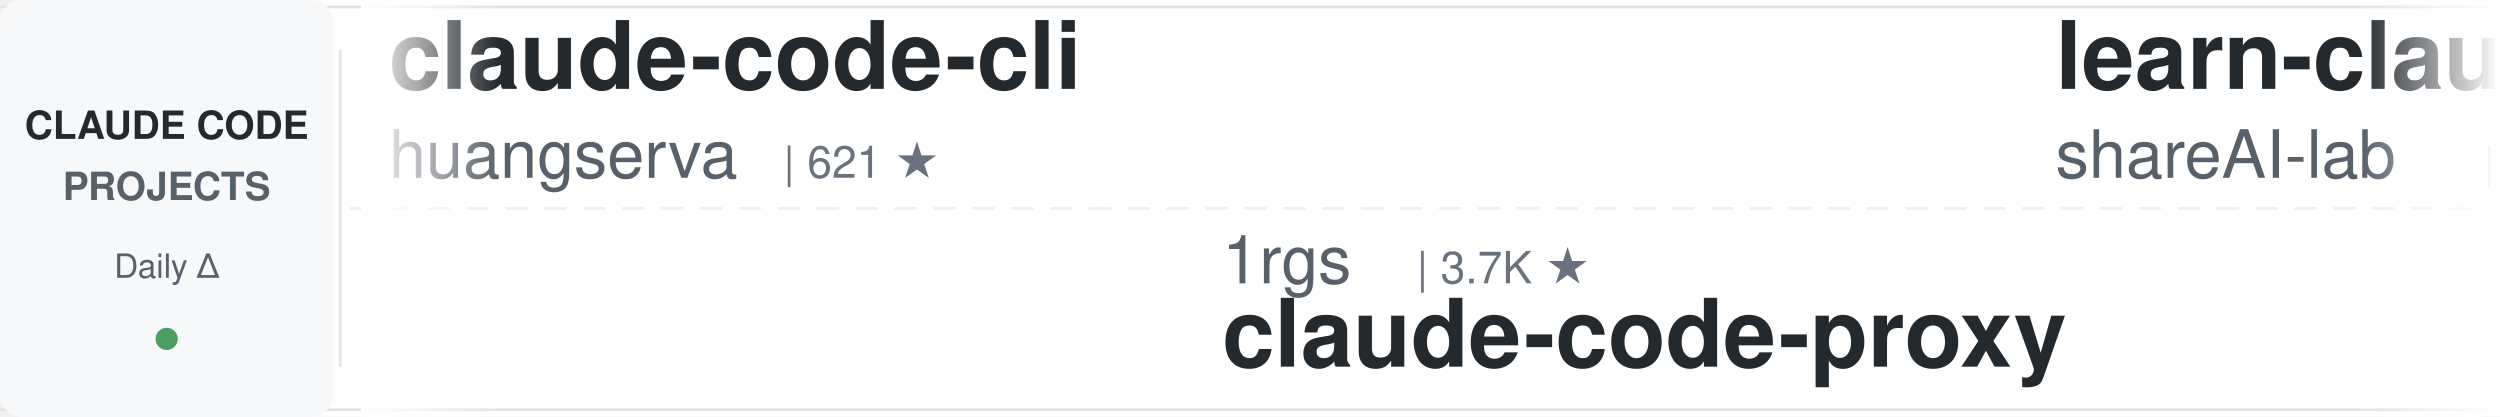
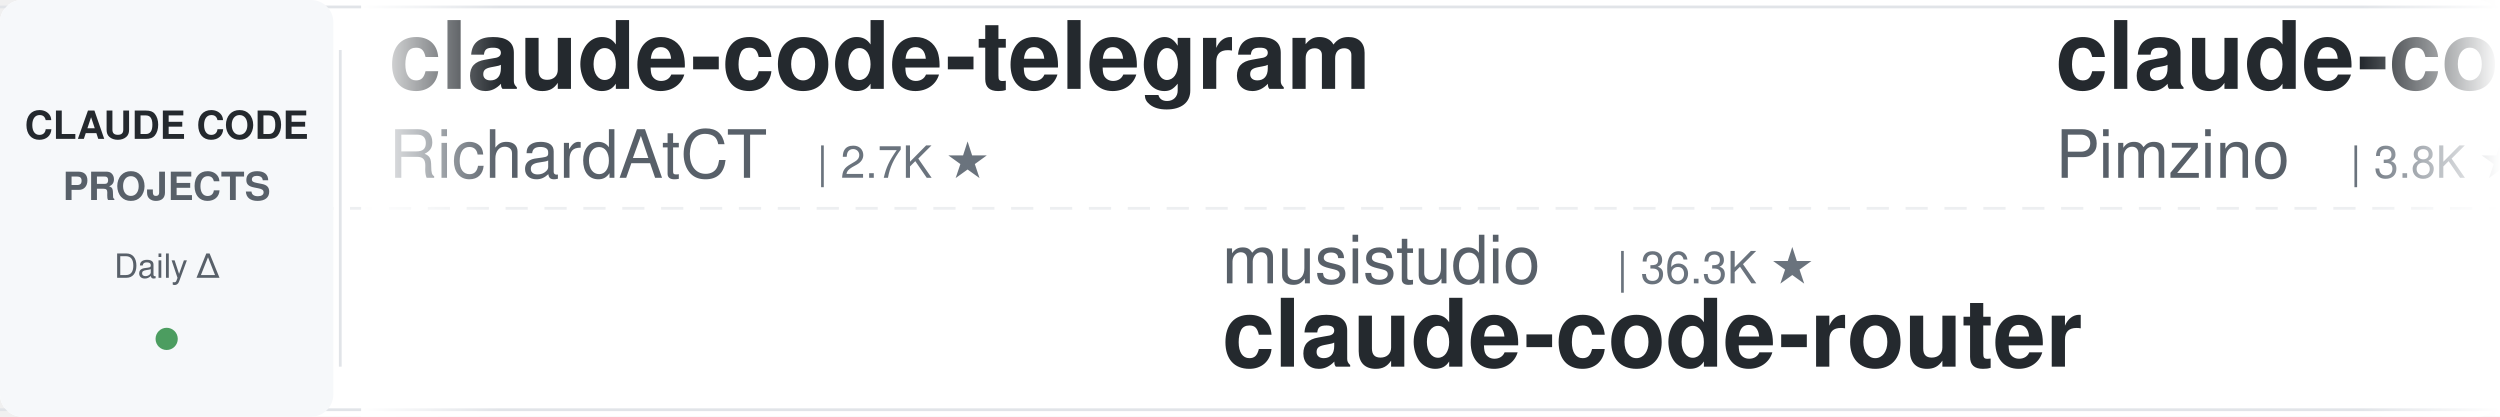
<svg xmlns="http://www.w3.org/2000/svg" width="900" height="150">
  <defs>
    <linearGradient id="leftFade" x1="0%" y1="0%" x2="100%" y2="0%">
      <stop offset="0%" style="stop-color:#ffffff;stop-opacity:1" />
      <stop offset="100%" style="stop-color:#ffffff;stop-opacity:0" />
    </linearGradient>
    <linearGradient id="rightFade" x1="0%" y1="0%" x2="100%" y2="0%">
      <stop offset="0%" style="stop-color:#ffffff;stop-opacity:0" />
      <stop offset="100%" style="stop-color:#ffffff;stop-opacity:1" />
    </linearGradient>
  </defs>
  <rect width="900" height="150" fill="#ffffff" rx="8" />
  <rect x="0" y="2" width="900" height="1" fill="#e1e4e8" />
  <rect x="0" y="147" width="900" height="1" fill="#e1e4e8" />
  <line x1="0" y1="75" x2="900" y2="75" stroke="#e1e4e8" stroke-width="1" stroke-dasharray="8 6" opacity="0.6" />
  <rect x="0" y="0" width="120" height="150" fill="#f6f8fa" rx="8" />
  <text x="60" y="50" font-family="-apple-system, BlinkMacSystemFont, 'Segoe UI', Helvetica, Arial, sans-serif" font-size="14" font-weight="600" fill="#24292e" text-anchor="middle">CLAUDE CODE</text>
  <text x="60" y="72" font-family="-apple-system, BlinkMacSystemFont, 'Segoe UI', Helvetica, Arial, sans-serif" font-size="14" font-weight="600" fill="#586069" text-anchor="middle">PROJECTS</text>
  <text x="60" y="100" font-family="-apple-system, BlinkMacSystemFont, 'Segoe UI', Helvetica, Arial, sans-serif" font-size="12" font-weight="500" fill="#586069" text-anchor="middle">Daily Δ</text>
  <circle cx="60" cy="122" r="4" fill="#22863a" opacity="0.8" />
  <rect x="122" y="18" width="1" height="114" fill="#e1e4e8" />
  <clipPath id="tickerClip">
    <rect x="130" y="0" width="770" height="150" />
  </clipPath>
  <g clip-path="url(#tickerClip)">
    <g id="tickerItems">
      <animateTransform attributeName="transform" attributeType="XML" type="translate" from="0 0" to="-3000 0" dur="54s" repeatCount="indefinite" />
      <g transform="translate(0, 0)">
-         <text x="140" y="32" font-family="-apple-system, BlinkMacSystemFont, 'Segoe UI', Helvetica, Arial, sans-serif" font-size="34" font-weight="600" fill="#24292e">claude-code-cli</text>
-         <text x="140" y="64" font-family="-apple-system, BlinkMacSystemFont, 'Segoe UI', Helvetica, Arial, sans-serif" font-size="24" font-weight="400" fill="#586069">huangserva</text>
-         <text x="282" y="64" font-family="-apple-system, BlinkMacSystemFont, 'Segoe UI', Helvetica, Arial, sans-serif" font-size="16" font-weight="500" fill="#6a737d">| 621 ★</text>
+         <text x="140" y="32" font-family="-apple-system, BlinkMacSystemFont, 'Segoe UI', Helvetica, Arial, sans-serif" font-size="34" font-weight="600" fill="#24292e">claude-code-telegram</text>
+         <text x="140" y="64" font-family="-apple-system, BlinkMacSystemFont, 'Segoe UI', Helvetica, Arial, sans-serif" font-size="24" font-weight="400" fill="#586069">RichardAtCT</text>
+         <text x="294" y="64" font-family="-apple-system, BlinkMacSystemFont, 'Segoe UI', Helvetica, Arial, sans-serif" font-size="16" font-weight="500" fill="#6a737d">| 2.7K ★</text>
      </g>
      <g transform="translate(300, 0)">
-         <text x="140" y="102" font-family="-apple-system, BlinkMacSystemFont, 'Segoe UI', Helvetica, Arial, sans-serif" font-size="24" font-weight="400" fill="#586069">1rgs</text>
-         <text x="210" y="102" font-family="-apple-system, BlinkMacSystemFont, 'Segoe UI', Helvetica, Arial, sans-serif" font-size="16" font-weight="500" fill="#6a737d">| 3.7K ★</text>
-         <text x="140" y="132" font-family="-apple-system, BlinkMacSystemFont, 'Segoe UI', Helvetica, Arial, sans-serif" font-size="34" font-weight="600" fill="#24292e">claude-code-proxy</text>
+         <text x="140" y="102" font-family="-apple-system, BlinkMacSystemFont, 'Segoe UI', Helvetica, Arial, sans-serif" font-size="24" font-weight="400" fill="#586069">musistudio</text>
+         <text x="282" y="102" font-family="-apple-system, BlinkMacSystemFont, 'Segoe UI', Helvetica, Arial, sans-serif" font-size="16" font-weight="500" fill="#6a737d">| 36.3K ★</text>
+         <text x="140" y="132" font-family="-apple-system, BlinkMacSystemFont, 'Segoe UI', Helvetica, Arial, sans-serif" font-size="34" font-weight="600" fill="#24292e">claude-code-router</text>
      </g>
      <g transform="translate(600, 0)">
-         <text x="140" y="32" font-family="-apple-system, BlinkMacSystemFont, 'Segoe UI', Helvetica, Arial, sans-serif" font-size="34" font-weight="600" fill="#24292e">learn-claude-code</text>
-         <text x="140" y="64" font-family="-apple-system, BlinkMacSystemFont, 'Segoe UI', Helvetica, Arial, sans-serif" font-size="24" font-weight="400" fill="#586069">shareAI-lab</text>
-         <text x="294" y="64" font-family="-apple-system, BlinkMacSystemFont, 'Segoe UI', Helvetica, Arial, sans-serif" font-size="16" font-weight="500" fill="#6a737d">| 72.8K ★</text>
+         <text x="140" y="32" font-family="-apple-system, BlinkMacSystemFont, 'Segoe UI', Helvetica, Arial, sans-serif" font-size="34" font-weight="600" fill="#24292e">claude-code-spec-workflo...</text>
+         <text x="140" y="64" font-family="-apple-system, BlinkMacSystemFont, 'Segoe UI', Helvetica, Arial, sans-serif" font-size="24" font-weight="400" fill="#586069">Pimzino</text>
+         <text x="246" y="64" font-family="-apple-system, BlinkMacSystemFont, 'Segoe UI', Helvetica, Arial, sans-serif" font-size="16" font-weight="500" fill="#6a737d">| 3.8K ★</text>
      </g>
      <g transform="translate(900, 0)">
-         <text x="140" y="102" font-family="-apple-system, BlinkMacSystemFont, 'Segoe UI', Helvetica, Arial, sans-serif" font-size="24" font-weight="400" fill="#586069">Piebald-AI</text>
-         <text x="282" y="102" font-family="-apple-system, BlinkMacSystemFont, 'Segoe UI', Helvetica, Arial, sans-serif" font-size="16" font-weight="500" fill="#6a737d">| 12.1K ★</text>
-         <text x="140" y="132" font-family="-apple-system, BlinkMacSystemFont, 'Segoe UI', Helvetica, Arial, sans-serif" font-size="34" font-weight="600" fill="#24292e">claude-code-system-promp...</text>
+         <text x="140" y="102" font-family="-apple-system, BlinkMacSystemFont, 'Segoe UI', Helvetica, Arial, sans-serif" font-size="24" font-weight="400" fill="#586069">xu-xiang</text>
+         <text x="258" y="102" font-family="-apple-system, BlinkMacSystemFont, 'Segoe UI', Helvetica, Arial, sans-serif" font-size="16" font-weight="500" fill="#6a737d">| 1.8K ★</text>
+         <text x="140" y="132" font-family="-apple-system, BlinkMacSystemFont, 'Segoe UI', Helvetica, Arial, sans-serif" font-size="34" font-weight="600" fill="#24292e">everything-claude-code-z...</text>
      </g>
      <g transform="translate(1200, 0)">
-         <text x="140" y="32" font-family="-apple-system, BlinkMacSystemFont, 'Segoe UI', Helvetica, Arial, sans-serif" font-size="34" font-weight="600" fill="#24292e">claude-code-router</text>
-         <text x="140" y="64" font-family="-apple-system, BlinkMacSystemFont, 'Segoe UI', Helvetica, Arial, sans-serif" font-size="24" font-weight="400" fill="#586069">musistudio</text>
-         <text x="282" y="64" font-family="-apple-system, BlinkMacSystemFont, 'Segoe UI', Helvetica, Arial, sans-serif" font-size="16" font-weight="500" fill="#6a737d">| 36.3K ★</text>
+         <text x="140" y="32" font-family="-apple-system, BlinkMacSystemFont, 'Segoe UI', Helvetica, Arial, sans-serif" font-size="34" font-weight="600" fill="#24292e">pi-vs-claude-code</text>
+         <text x="140" y="64" font-family="-apple-system, BlinkMacSystemFont, 'Segoe UI', Helvetica, Arial, sans-serif" font-size="24" font-weight="400" fill="#586069">disler</text>
+         <text x="234" y="64" font-family="-apple-system, BlinkMacSystemFont, 'Segoe UI', Helvetica, Arial, sans-serif" font-size="16" font-weight="500" fill="#6a737d">| 1.6K ★</text>
      </g>
      <g transform="translate(1500, 0)">
-         <text x="140" y="102" font-family="-apple-system, BlinkMacSystemFont, 'Segoe UI', Helvetica, Arial, sans-serif" font-size="24" font-weight="400" fill="#586069">asgeirtj</text>
-         <text x="258" y="102" font-family="-apple-system, BlinkMacSystemFont, 'Segoe UI', Helvetica, Arial, sans-serif" font-size="16" font-weight="500" fill="#6a737d">| 61.6K ★</text>
-         <text x="140" y="132" font-family="-apple-system, BlinkMacSystemFont, 'Segoe UI', Helvetica, Arial, sans-serif" font-size="34" font-weight="600" fill="#24292e">system_prompts_leaks</text>
+         <text x="140" y="102" font-family="-apple-system, BlinkMacSystemFont, 'Segoe UI', Helvetica, Arial, sans-serif" font-size="24" font-weight="400" fill="#586069">edmund-io</text>
+         <text x="270" y="102" font-family="-apple-system, BlinkMacSystemFont, 'Segoe UI', Helvetica, Arial, sans-serif" font-size="16" font-weight="500" fill="#6a737d">| 1.5K ★</text>
+         <text x="140" y="132" font-family="-apple-system, BlinkMacSystemFont, 'Segoe UI', Helvetica, Arial, sans-serif" font-size="34" font-weight="600" fill="#24292e">edmunds-claude-code</text>
      </g>
      <g transform="translate(1800, 0)">
-         <text x="140" y="32" font-family="-apple-system, BlinkMacSystemFont, 'Segoe UI', Helvetica, Arial, sans-serif" font-size="34" font-weight="600" fill="#24292e">claude-code-rust</text>
-         <text x="140" y="64" font-family="-apple-system, BlinkMacSystemFont, 'Segoe UI', Helvetica, Arial, sans-serif" font-size="24" font-weight="400" fill="#586069">lorryjovens-hub</text>
-         <text x="342" y="64" font-family="-apple-system, BlinkMacSystemFont, 'Segoe UI', Helvetica, Arial, sans-serif" font-size="16" font-weight="500" fill="#6a737d">| 1.7K ★</text>
+         <text x="140" y="32" font-family="-apple-system, BlinkMacSystemFont, 'Segoe UI', Helvetica, Arial, sans-serif" font-size="34" font-weight="600" fill="#24292e">claude-code-tudou</text>
+         <text x="140" y="64" font-family="-apple-system, BlinkMacSystemFont, 'Segoe UI', Helvetica, Arial, sans-serif" font-size="24" font-weight="400" fill="#586069">AICoderTudou</text>
+         <text x="306" y="64" font-family="-apple-system, BlinkMacSystemFont, 'Segoe UI', Helvetica, Arial, sans-serif" font-size="16" font-weight="500" fill="#6a737d">| 497 ★</text>
      </g>
      <g transform="translate(2100, 0)">
-         <text x="140" y="102" font-family="-apple-system, BlinkMacSystemFont, 'Segoe UI', Helvetica, Arial, sans-serif" font-size="24" font-weight="400" fill="#586069">kodu-ai</text>
-         <text x="246" y="102" font-family="-apple-system, BlinkMacSystemFont, 'Segoe UI', Helvetica, Arial, sans-serif" font-size="16" font-weight="500" fill="#6a737d">| 5.3K ★</text>
-         <text x="140" y="132" font-family="-apple-system, BlinkMacSystemFont, 'Segoe UI', Helvetica, Arial, sans-serif" font-size="34" font-weight="600" fill="#24292e">claude-coder</text>
+         <text x="140" y="102" font-family="-apple-system, BlinkMacSystemFont, 'Segoe UI', Helvetica, Arial, sans-serif" font-size="24" font-weight="400" fill="#586069">simonw</text>
+         <text x="234" y="102" font-family="-apple-system, BlinkMacSystemFont, 'Segoe UI', Helvetica, Arial, sans-serif" font-size="16" font-weight="500" fill="#6a737d">| 1.6K ★</text>
+         <text x="140" y="132" font-family="-apple-system, BlinkMacSystemFont, 'Segoe UI', Helvetica, Arial, sans-serif" font-size="34" font-weight="600" fill="#24292e">claude-code-transcripts</text>
      </g>
      <g transform="translate(2400, 0)">
-         <text x="140" y="32" font-family="-apple-system, BlinkMacSystemFont, 'Segoe UI', Helvetica, Arial, sans-serif" font-size="34" font-weight="600" fill="#24292e">claude-code-from-source</text>
-         <text x="140" y="64" font-family="-apple-system, BlinkMacSystemFont, 'Segoe UI', Helvetica, Arial, sans-serif" font-size="24" font-weight="400" fill="#586069">alejandrobalderas</text>
-         <text x="366" y="64" font-family="-apple-system, BlinkMacSystemFont, 'Segoe UI', Helvetica, Arial, sans-serif" font-size="16" font-weight="500" fill="#6a737d">| 2.7K ★</text>
+         <text x="140" y="32" font-family="-apple-system, BlinkMacSystemFont, 'Segoe UI', Helvetica, Arial, sans-serif" font-size="34" font-weight="600" fill="#24292e">claude-code-ultimate-gui...</text>
+         <text x="140" y="64" font-family="-apple-system, BlinkMacSystemFont, 'Segoe UI', Helvetica, Arial, sans-serif" font-size="24" font-weight="400" fill="#586069">FlorianBruniaux</text>
+         <text x="342" y="64" font-family="-apple-system, BlinkMacSystemFont, 'Segoe UI', Helvetica, Arial, sans-serif" font-size="16" font-weight="500" fill="#6a737d">| 5.6K ★</text>
      </g>
      <g transform="translate(2700, 0)">
-         <text x="140" y="102" font-family="-apple-system, BlinkMacSystemFont, 'Segoe UI', Helvetica, Arial, sans-serif" font-size="24" font-weight="400" fill="#586069">AprilNEA</text>
-         <text x="258" y="102" font-family="-apple-system, BlinkMacSystemFont, 'Segoe UI', Helvetica, Arial, sans-serif" font-size="16" font-weight="500" fill="#6a737d">| 393 ★</text>
-         <text x="140" y="132" font-family="-apple-system, BlinkMacSystemFont, 'Segoe UI', Helvetica, Arial, sans-serif" font-size="34" font-weight="600" fill="#24292e">claude-code-source</text>
+         <text x="140" y="102" font-family="-apple-system, BlinkMacSystemFont, 'Segoe UI', Helvetica, Arial, sans-serif" font-size="24" font-weight="400" fill="#586069">alejandrobalderas</text>
+         <text x="366" y="102" font-family="-apple-system, BlinkMacSystemFont, 'Segoe UI', Helvetica, Arial, sans-serif" font-size="16" font-weight="500" fill="#6a737d">| 2.7K ★</text>
+         <text x="140" y="132" font-family="-apple-system, BlinkMacSystemFont, 'Segoe UI', Helvetica, Arial, sans-serif" font-size="34" font-weight="600" fill="#24292e">claude-code-from-source</text>
      </g>
      <g transform="translate(3000, 0)">
-         <text x="140" y="32" font-family="-apple-system, BlinkMacSystemFont, 'Segoe UI', Helvetica, Arial, sans-serif" font-size="34" font-weight="600" fill="#24292e">claude-code-cli</text>
-         <text x="140" y="64" font-family="-apple-system, BlinkMacSystemFont, 'Segoe UI', Helvetica, Arial, sans-serif" font-size="24" font-weight="400" fill="#586069">huangserva</text>
-         <text x="282" y="64" font-family="-apple-system, BlinkMacSystemFont, 'Segoe UI', Helvetica, Arial, sans-serif" font-size="16" font-weight="500" fill="#6a737d">| 621 ★</text>
+         <text x="140" y="32" font-family="-apple-system, BlinkMacSystemFont, 'Segoe UI', Helvetica, Arial, sans-serif" font-size="34" font-weight="600" fill="#24292e">claude-code-telegram</text>
+         <text x="140" y="64" font-family="-apple-system, BlinkMacSystemFont, 'Segoe UI', Helvetica, Arial, sans-serif" font-size="24" font-weight="400" fill="#586069">RichardAtCT</text>
+         <text x="294" y="64" font-family="-apple-system, BlinkMacSystemFont, 'Segoe UI', Helvetica, Arial, sans-serif" font-size="16" font-weight="500" fill="#6a737d">| 2.7K ★</text>
      </g>
      <g transform="translate(3300, 0)">
-         <text x="140" y="102" font-family="-apple-system, BlinkMacSystemFont, 'Segoe UI', Helvetica, Arial, sans-serif" font-size="24" font-weight="400" fill="#586069">1rgs</text>
-         <text x="210" y="102" font-family="-apple-system, BlinkMacSystemFont, 'Segoe UI', Helvetica, Arial, sans-serif" font-size="16" font-weight="500" fill="#6a737d">| 3.7K ★</text>
-         <text x="140" y="132" font-family="-apple-system, BlinkMacSystemFont, 'Segoe UI', Helvetica, Arial, sans-serif" font-size="34" font-weight="600" fill="#24292e">claude-code-proxy</text>
+         <text x="140" y="102" font-family="-apple-system, BlinkMacSystemFont, 'Segoe UI', Helvetica, Arial, sans-serif" font-size="24" font-weight="400" fill="#586069">musistudio</text>
+         <text x="282" y="102" font-family="-apple-system, BlinkMacSystemFont, 'Segoe UI', Helvetica, Arial, sans-serif" font-size="16" font-weight="500" fill="#6a737d">| 36.3K ★</text>
+         <text x="140" y="132" font-family="-apple-system, BlinkMacSystemFont, 'Segoe UI', Helvetica, Arial, sans-serif" font-size="34" font-weight="600" fill="#24292e">claude-code-router</text>
      </g>
      <g transform="translate(3600, 0)">
-         <text x="140" y="32" font-family="-apple-system, BlinkMacSystemFont, 'Segoe UI', Helvetica, Arial, sans-serif" font-size="34" font-weight="600" fill="#24292e">learn-claude-code</text>
-         <text x="140" y="64" font-family="-apple-system, BlinkMacSystemFont, 'Segoe UI', Helvetica, Arial, sans-serif" font-size="24" font-weight="400" fill="#586069">shareAI-lab</text>
-         <text x="294" y="64" font-family="-apple-system, BlinkMacSystemFont, 'Segoe UI', Helvetica, Arial, sans-serif" font-size="16" font-weight="500" fill="#6a737d">| 72.8K ★</text>
+         <text x="140" y="32" font-family="-apple-system, BlinkMacSystemFont, 'Segoe UI', Helvetica, Arial, sans-serif" font-size="34" font-weight="600" fill="#24292e">claude-code-spec-workflo...</text>
+         <text x="140" y="64" font-family="-apple-system, BlinkMacSystemFont, 'Segoe UI', Helvetica, Arial, sans-serif" font-size="24" font-weight="400" fill="#586069">Pimzino</text>
+         <text x="246" y="64" font-family="-apple-system, BlinkMacSystemFont, 'Segoe UI', Helvetica, Arial, sans-serif" font-size="16" font-weight="500" fill="#6a737d">| 3.8K ★</text>
      </g>
      <g transform="translate(3900, 0)">
-         <text x="140" y="102" font-family="-apple-system, BlinkMacSystemFont, 'Segoe UI', Helvetica, Arial, sans-serif" font-size="24" font-weight="400" fill="#586069">Piebald-AI</text>
-         <text x="282" y="102" font-family="-apple-system, BlinkMacSystemFont, 'Segoe UI', Helvetica, Arial, sans-serif" font-size="16" font-weight="500" fill="#6a737d">| 12.1K ★</text>
-         <text x="140" y="132" font-family="-apple-system, BlinkMacSystemFont, 'Segoe UI', Helvetica, Arial, sans-serif" font-size="34" font-weight="600" fill="#24292e">claude-code-system-promp...</text>
+         <text x="140" y="102" font-family="-apple-system, BlinkMacSystemFont, 'Segoe UI', Helvetica, Arial, sans-serif" font-size="24" font-weight="400" fill="#586069">xu-xiang</text>
+         <text x="258" y="102" font-family="-apple-system, BlinkMacSystemFont, 'Segoe UI', Helvetica, Arial, sans-serif" font-size="16" font-weight="500" fill="#6a737d">| 1.8K ★</text>
+         <text x="140" y="132" font-family="-apple-system, BlinkMacSystemFont, 'Segoe UI', Helvetica, Arial, sans-serif" font-size="34" font-weight="600" fill="#24292e">everything-claude-code-z...</text>
      </g>
    </g>
  </g>
  <rect x="130" y="0" width="50" height="150" fill="url(#leftFade)" />
  <rect x="850" y="0" width="50" height="150" fill="url(#rightFade)" />
</svg>
